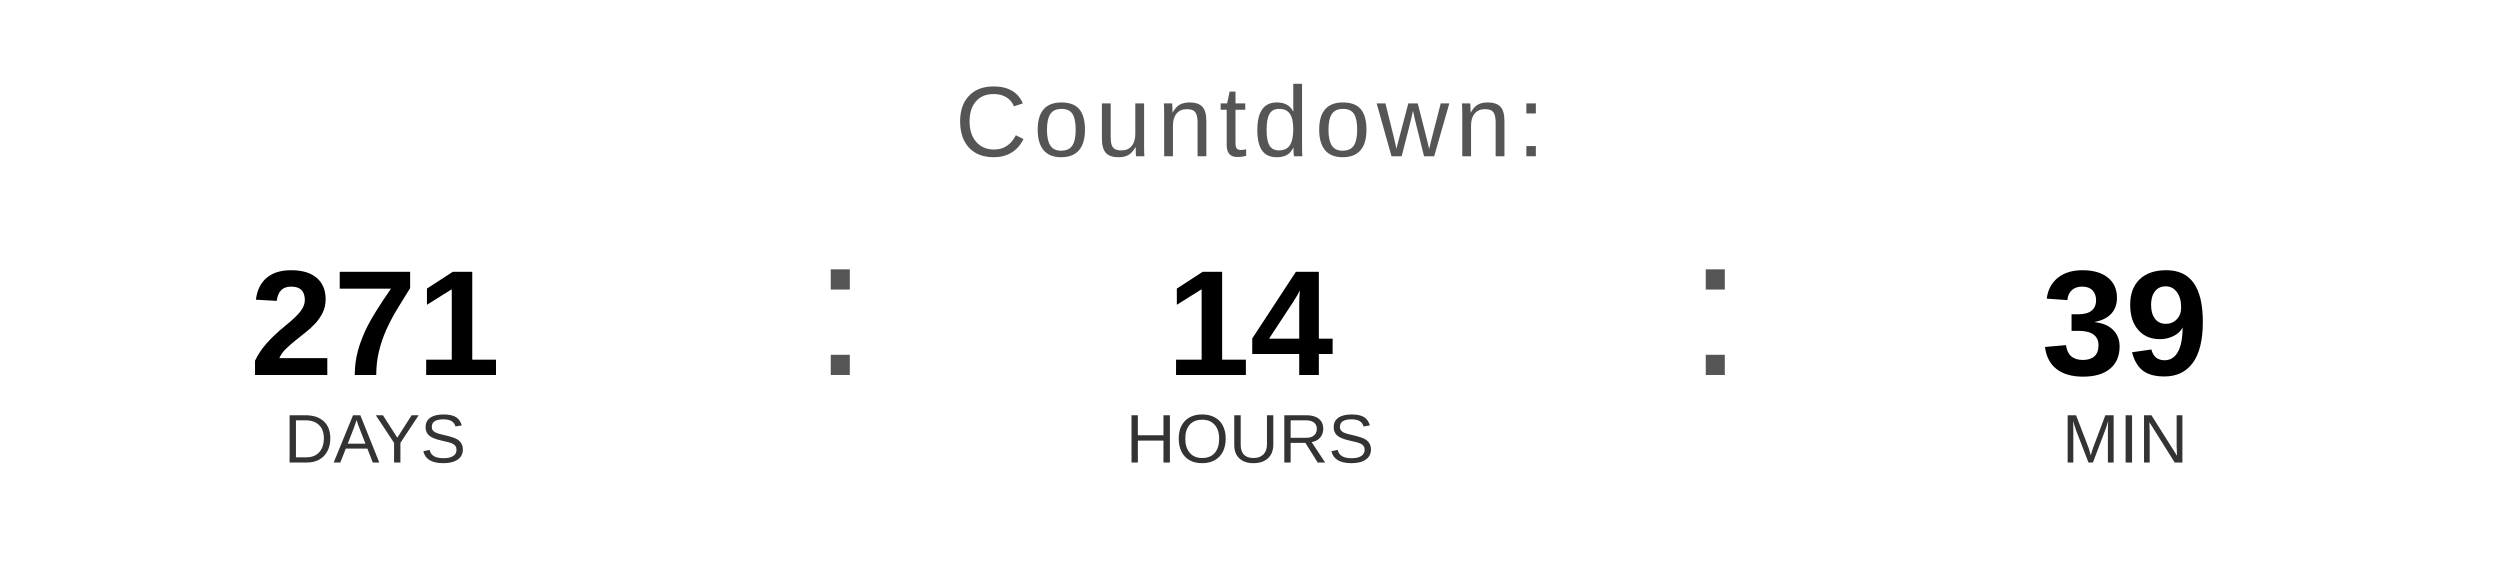
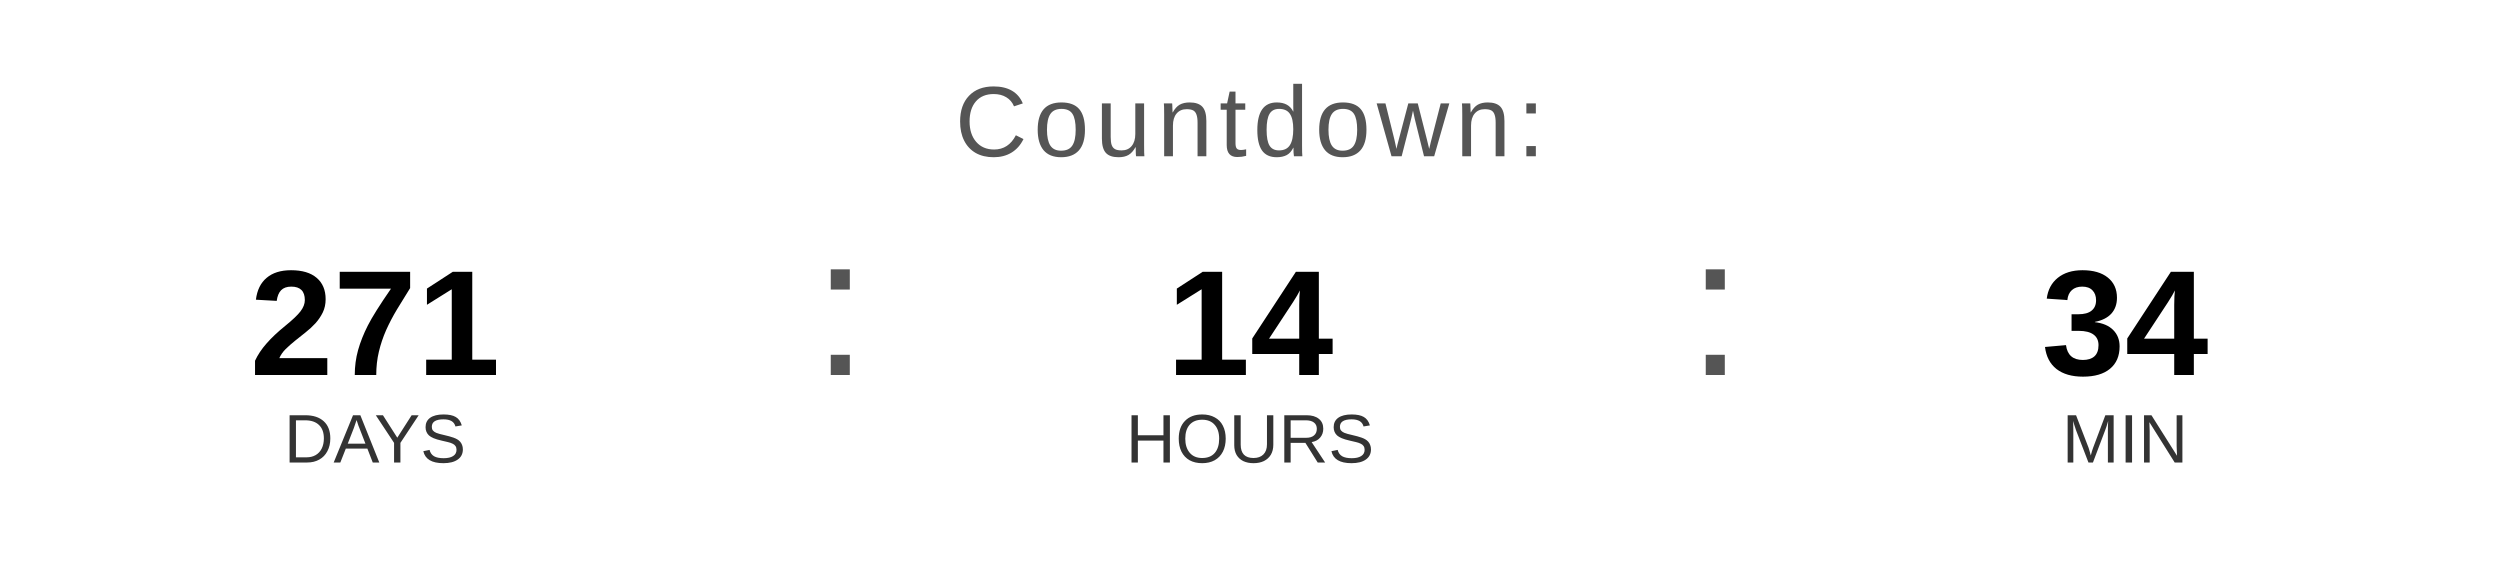
<svg xmlns="http://www.w3.org/2000/svg" width="400" height="90" viewBox="0 0 400 90">
  <text x="200" y="25" font-family="Arial, Helvetica, sans-serif" font-size="16" fill="#555555" text-anchor="middle" letter-spacing="1">
    Countdown:
  </text>
  <text x="60" y="60" font-family="Arial, Helvetica, sans-serif" font-size="24" font-weight="bold" fill="#000000" text-anchor="middle">271</text>
  <text x="60" y="74" font-family="Arial, Helvetica, sans-serif" font-size="11" fill="#333333" text-anchor="middle">DAYS</text>
  <text x="130" y="60" font-family="Arial, sans-serif" font-size="32" fill="#555555">:</text>
  <text x="200" y="60" font-family="Arial, Helvetica, sans-serif" font-size="24" font-weight="bold" fill="#000000" text-anchor="middle">14</text>
  <text x="200" y="74" font-family="Arial, Helvetica, sans-serif" font-size="11" fill="#333333" text-anchor="middle">HOURS</text>
  <text x="270" y="60" font-family="Arial, sans-serif" font-size="32" fill="#555555">:</text>
-   <text x="340" y="60" font-family="Arial, Helvetica, sans-serif" font-size="24" font-weight="bold" fill="#000000" text-anchor="middle">39</text>
+   <text x="340" y="60" font-family="Arial, Helvetica, sans-serif" font-size="24" font-weight="bold" fill="#000000" text-anchor="middle">34</text>
  <text x="340" y="74" font-family="Arial, Helvetica, sans-serif" font-size="11" fill="#333333" text-anchor="middle">MIN</text>
</svg>
